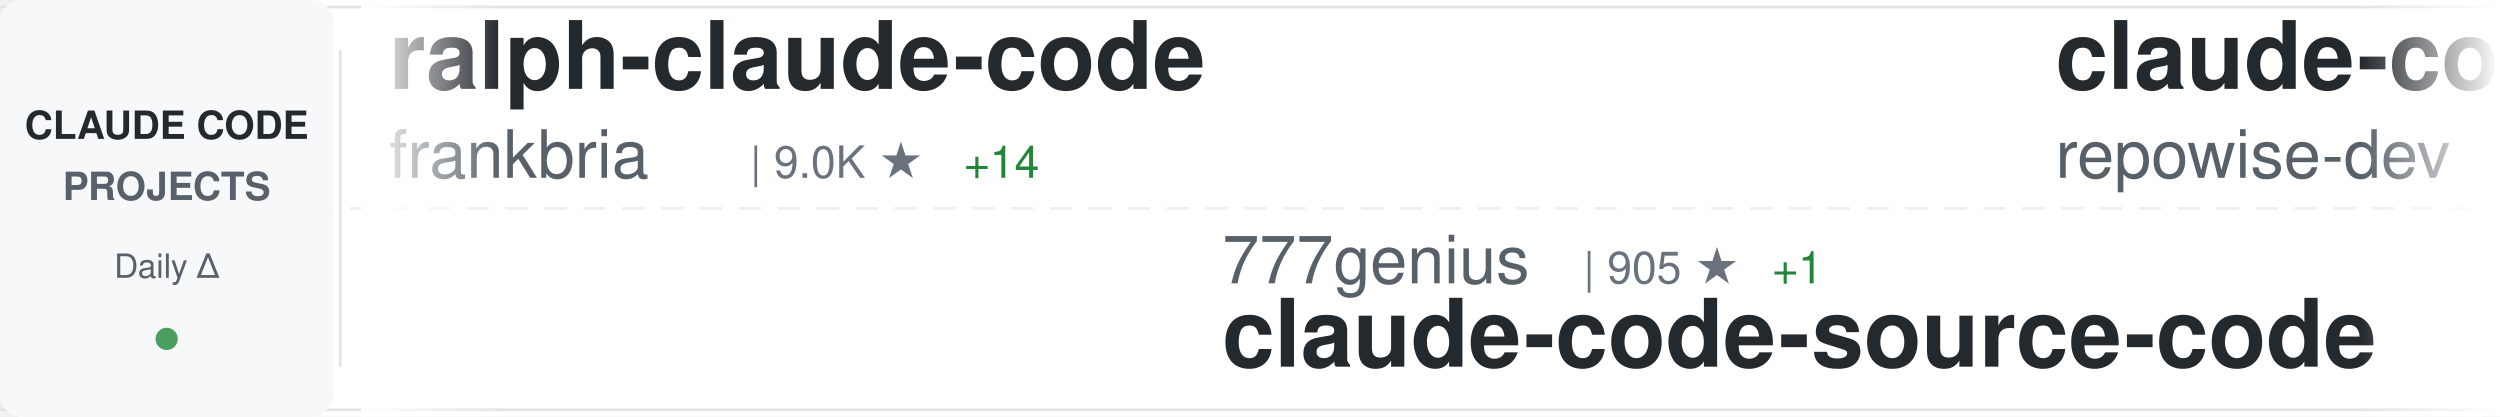
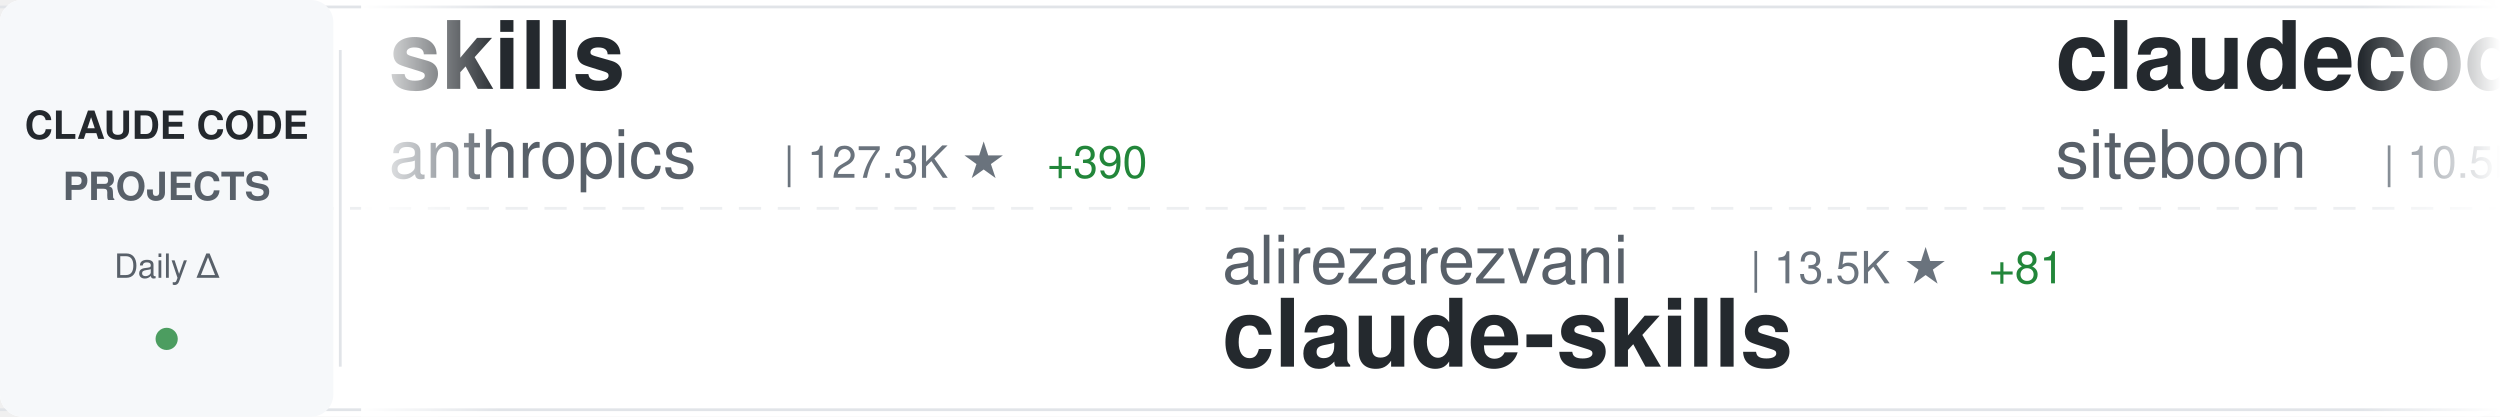
<svg xmlns="http://www.w3.org/2000/svg" width="900" height="150">
  <defs>
    <linearGradient id="awesomeLeftFade" x1="0%" y1="0%" x2="100%" y2="0%">
      <stop offset="0%" style="stop-color:#ffffff;stop-opacity:1" />
      <stop offset="100%" style="stop-color:#ffffff;stop-opacity:0" />
    </linearGradient>
    <linearGradient id="awesomeRightFade" x1="0%" y1="0%" x2="100%" y2="0%">
      <stop offset="0%" style="stop-color:#ffffff;stop-opacity:0" />
      <stop offset="100%" style="stop-color:#ffffff;stop-opacity:1" />
    </linearGradient>
  </defs>
  <rect width="900" height="150" fill="#ffffff" rx="8" />
  <rect x="0" y="2" width="900" height="1" fill="#e1e4e8" />
  <rect x="0" y="147" width="900" height="1" fill="#e1e4e8" />
  <line x1="0" y1="75" x2="900" y2="75" stroke="#e1e4e8" stroke-width="1" stroke-dasharray="8 6" opacity="0.6" />
  <rect x="0" y="0" width="120" height="150" fill="#f6f8fa" rx="8" />
  <text x="60" y="50" font-family="-apple-system, BlinkMacSystemFont, 'Segoe UI', Helvetica, Arial, sans-serif" font-size="14" font-weight="600" fill="#24292e" text-anchor="middle">CLAUDE CODE</text>
  <text x="60" y="72" font-family="-apple-system, BlinkMacSystemFont, 'Segoe UI', Helvetica, Arial, sans-serif" font-size="14" font-weight="600" fill="#586069" text-anchor="middle">PROJECTS</text>
  <text x="60" y="100" font-family="-apple-system, BlinkMacSystemFont, 'Segoe UI', Helvetica, Arial, sans-serif" font-size="12" font-weight="500" fill="#586069" text-anchor="middle">Daily Δ</text>
  <circle cx="60" cy="122" r="4" fill="#22863a" opacity="0.8" />
  <rect x="122" y="18" width="1" height="114" fill="#e1e4e8" />
  <clipPath id="awesomeTickerClip">
    <rect x="130" y="0" width="770" height="150" />
  </clipPath>
  <g clip-path="url(#awesomeTickerClip)">
    <g id="awesomeTickerItems">
      <animateTransform attributeName="transform" attributeType="XML" type="translate" from="0 0" to="-3000 0" dur="54s" repeatCount="indefinite" />
      <g transform="translate(0, 0)">
-         <text x="140" y="32" font-family="-apple-system, BlinkMacSystemFont, 'Segoe UI', Helvetica, Arial, sans-serif" font-size="34" font-weight="600" fill="#24292e">ralph-claude-code</text>
-         <text x="140" y="64" font-family="-apple-system, BlinkMacSystemFont, 'Segoe UI', Helvetica, Arial, sans-serif" font-size="24" font-weight="400" fill="#586069">frankbria</text>
-         <text x="270" y="64" font-family="-apple-system, BlinkMacSystemFont, 'Segoe UI', Helvetica, Arial, sans-serif" font-size="16" font-weight="500" fill="#6a737d">| 9.0K ★</text>
-         <text x="347" y="64" font-family="-apple-system, BlinkMacSystemFont, 'Segoe UI', Helvetica, Arial, sans-serif" font-size="16" font-weight="500" fill="#22863a"> +14</text>
+         <text x="140" y="32" font-family="-apple-system, BlinkMacSystemFont, 'Segoe UI', Helvetica, Arial, sans-serif" font-size="34" font-weight="600" fill="#24292e">skills</text>
+         <text x="140" y="64" font-family="-apple-system, BlinkMacSystemFont, 'Segoe UI', Helvetica, Arial, sans-serif" font-size="24" font-weight="400" fill="#586069">anthropics</text>
+         <text x="282" y="64" font-family="-apple-system, BlinkMacSystemFont, 'Segoe UI', Helvetica, Arial, sans-serif" font-size="16" font-weight="500" fill="#6a737d">| 127.3K ★</text>
+         <text x="377" y="64" font-family="-apple-system, BlinkMacSystemFont, 'Segoe UI', Helvetica, Arial, sans-serif" font-size="16" font-weight="500" fill="#22863a"> +390</text>
      </g>
      <g transform="translate(300, 0)">
+         <text x="140" y="102" font-family="-apple-system, BlinkMacSystemFont, 'Segoe UI', Helvetica, Arial, sans-serif" font-size="24" font-weight="400" fill="#586069">alirezarezvani</text>
+         <text x="330" y="102" font-family="-apple-system, BlinkMacSystemFont, 'Segoe UI', Helvetica, Arial, sans-serif" font-size="16" font-weight="500" fill="#6a737d">| 13.5K ★</text>
+         <text x="416" y="102" font-family="-apple-system, BlinkMacSystemFont, 'Segoe UI', Helvetica, Arial, sans-serif" font-size="16" font-weight="500" fill="#22863a"> +81</text>
+         <text x="140" y="132" font-family="-apple-system, BlinkMacSystemFont, 'Segoe UI', Helvetica, Arial, sans-serif" font-size="34" font-weight="600" fill="#24292e">claude-skills</text>
+       </g>
+       <g transform="translate(600, 0)">
+         <text x="140" y="32" font-family="-apple-system, BlinkMacSystemFont, 'Segoe UI', Helvetica, Arial, sans-serif" font-size="34" font-weight="600" fill="#24292e">claudecodeui</text>
+         <text x="140" y="64" font-family="-apple-system, BlinkMacSystemFont, 'Segoe UI', Helvetica, Arial, sans-serif" font-size="24" font-weight="400" fill="#586069">siteboon</text>
+         <text x="258" y="64" font-family="-apple-system, BlinkMacSystemFont, 'Segoe UI', Helvetica, Arial, sans-serif" font-size="16" font-weight="500" fill="#6a737d">| 10.5K ★</text>
+         <text x="344" y="64" font-family="-apple-system, BlinkMacSystemFont, 'Segoe UI', Helvetica, Arial, sans-serif" font-size="16" font-weight="500" fill="#22863a"> +36</text>
+       </g>
+       <g transform="translate(900, 0)">
        <text x="140" y="102" font-family="-apple-system, BlinkMacSystemFont, 'Segoe UI', Helvetica, Arial, sans-serif" font-size="24" font-weight="400" fill="#586069">777genius</text>
        <text x="270" y="102" font-family="-apple-system, BlinkMacSystemFont, 'Segoe UI', Helvetica, Arial, sans-serif" font-size="16" font-weight="500" fill="#6a737d">| 905 ★</text>
-         <text x="338" y="102" font-family="-apple-system, BlinkMacSystemFont, 'Segoe UI', Helvetica, Arial, sans-serif" font-size="16" font-weight="500" fill="#22863a"> +1</text>
        <text x="140" y="132" font-family="-apple-system, BlinkMacSystemFont, 'Segoe UI', Helvetica, Arial, sans-serif" font-size="34" font-weight="600" fill="#24292e">claude-code-source-code</text>
      </g>
-       <g transform="translate(600, 0)">
-         <text x="140" y="32" font-family="-apple-system, BlinkMacSystemFont, 'Segoe UI', Helvetica, Arial, sans-serif" font-size="34" font-weight="600" fill="#24292e">claude-code-prompts</text>
-         <text x="140" y="64" font-family="-apple-system, BlinkMacSystemFont, 'Segoe UI', Helvetica, Arial, sans-serif" font-size="24" font-weight="400" fill="#586069">repowise-dev</text>
-         <text x="306" y="64" font-family="-apple-system, BlinkMacSystemFont, 'Segoe UI', Helvetica, Arial, sans-serif" font-size="16" font-weight="500" fill="#6a737d">| 986 ★</text>
-         <text x="374" y="64" font-family="-apple-system, BlinkMacSystemFont, 'Segoe UI', Helvetica, Arial, sans-serif" font-size="16" font-weight="500" fill="#22863a"> +3</text>
-       </g>
-       <g transform="translate(900, 0)">
-         <text x="140" y="102" font-family="-apple-system, BlinkMacSystemFont, 'Segoe UI', Helvetica, Arial, sans-serif" font-size="24" font-weight="400" fill="#586069">shareAI-lab</text>
-         <text x="294" y="102" font-family="-apple-system, BlinkMacSystemFont, 'Segoe UI', Helvetica, Arial, sans-serif" font-size="16" font-weight="500" fill="#6a737d">| 57.8K ★</text>
-         <text x="380" y="102" font-family="-apple-system, BlinkMacSystemFont, 'Segoe UI', Helvetica, Arial, sans-serif" font-size="16" font-weight="500" fill="#22863a"> +115</text>
-         <text x="140" y="132" font-family="-apple-system, BlinkMacSystemFont, 'Segoe UI', Helvetica, Arial, sans-serif" font-size="34" font-weight="600" fill="#24292e">learn-claude-code</text>
-       </g>
      <g transform="translate(1200, 0)">
-         <text x="140" y="32" font-family="-apple-system, BlinkMacSystemFont, 'Segoe UI', Helvetica, Arial, sans-serif" font-size="34" font-weight="600" fill="#24292e">claude-code-spec-workflo...</text>
-         <text x="140" y="64" font-family="-apple-system, BlinkMacSystemFont, 'Segoe UI', Helvetica, Arial, sans-serif" font-size="24" font-weight="400" fill="#586069">Pimzino</text>
-         <text x="246" y="64" font-family="-apple-system, BlinkMacSystemFont, 'Segoe UI', Helvetica, Arial, sans-serif" font-size="16" font-weight="500" fill="#6a737d">| 3.7K ★</text>
-         <text x="323" y="64" font-family="-apple-system, BlinkMacSystemFont, 'Segoe UI', Helvetica, Arial, sans-serif" font-size="16" font-weight="500" fill="#22863a"> +2</text>
+         <text x="140" y="32" font-family="-apple-system, BlinkMacSystemFont, 'Segoe UI', Helvetica, Arial, sans-serif" font-size="34" font-weight="600" fill="#24292e">claude-howto</text>
+         <text x="140" y="64" font-family="-apple-system, BlinkMacSystemFont, 'Segoe UI', Helvetica, Arial, sans-serif" font-size="24" font-weight="400" fill="#586069">luongnv89</text>
+         <text x="270" y="64" font-family="-apple-system, BlinkMacSystemFont, 'Segoe UI', Helvetica, Arial, sans-serif" font-size="16" font-weight="500" fill="#6a737d">| 30.8K ★</text>
+         <text x="356" y="64" font-family="-apple-system, BlinkMacSystemFont, 'Segoe UI', Helvetica, Arial, sans-serif" font-size="16" font-weight="500" fill="#22863a"> +121</text>
      </g>
      <g transform="translate(1500, 0)">
-         <text x="140" y="102" font-family="-apple-system, BlinkMacSystemFont, 'Segoe UI', Helvetica, Arial, sans-serif" font-size="24" font-weight="400" fill="#586069">zstmfhy</text>
-         <text x="246" y="102" font-family="-apple-system, BlinkMacSystemFont, 'Segoe UI', Helvetica, Arial, sans-serif" font-size="16" font-weight="500" fill="#6a737d">| 190 ★</text>
-         <text x="140" y="132" font-family="-apple-system, BlinkMacSystemFont, 'Segoe UI', Helvetica, Arial, sans-serif" font-size="34" font-weight="600" fill="#24292e">Claude-code</text>
+         <text x="140" y="102" font-family="-apple-system, BlinkMacSystemFont, 'Segoe UI', Helvetica, Arial, sans-serif" font-size="24" font-weight="400" fill="#586069">anthropics</text>
+         <text x="282" y="102" font-family="-apple-system, BlinkMacSystemFont, 'Segoe UI', Helvetica, Arial, sans-serif" font-size="16" font-weight="500" fill="#6a737d">| 4.5K ★</text>
+         <text x="359" y="102" font-family="-apple-system, BlinkMacSystemFont, 'Segoe UI', Helvetica, Arial, sans-serif" font-size="16" font-weight="500" fill="#22863a"> +14</text>
+         <text x="140" y="132" font-family="-apple-system, BlinkMacSystemFont, 'Segoe UI', Helvetica, Arial, sans-serif" font-size="34" font-weight="600" fill="#24292e">claude-code-security-rev...</text>
      </g>
      <g transform="translate(1800, 0)">
-         <text x="140" y="32" font-family="-apple-system, BlinkMacSystemFont, 'Segoe UI', Helvetica, Arial, sans-serif" font-size="34" font-weight="600" fill="#24292e">claude-code-sub-agents</text>
-         <text x="140" y="64" font-family="-apple-system, BlinkMacSystemFont, 'Segoe UI', Helvetica, Arial, sans-serif" font-size="24" font-weight="400" fill="#586069">lst97</text>
-         <text x="222" y="64" font-family="-apple-system, BlinkMacSystemFont, 'Segoe UI', Helvetica, Arial, sans-serif" font-size="16" font-weight="500" fill="#6a737d">| 1.6K ★</text>
-         <text x="299" y="64" font-family="-apple-system, BlinkMacSystemFont, 'Segoe UI', Helvetica, Arial, sans-serif" font-size="16" font-weight="500" fill="#22863a"> +1</text>
+         <text x="140" y="32" font-family="-apple-system, BlinkMacSystemFont, 'Segoe UI', Helvetica, Arial, sans-serif" font-size="34" font-weight="600" fill="#24292e">claude-code-rev</text>
+         <text x="140" y="64" font-family="-apple-system, BlinkMacSystemFont, 'Segoe UI', Helvetica, Arial, sans-serif" font-size="24" font-weight="400" fill="#586069">oboard</text>
+         <text x="234" y="64" font-family="-apple-system, BlinkMacSystemFont, 'Segoe UI', Helvetica, Arial, sans-serif" font-size="16" font-weight="500" fill="#6a737d">| 3.1K ★</text>
+         <text x="311" y="64" font-family="-apple-system, BlinkMacSystemFont, 'Segoe UI', Helvetica, Arial, sans-serif" font-size="16" font-weight="500" fill="#22863a"> +1</text>
      </g>
      <g transform="translate(2100, 0)">
-         <text x="140" y="102" font-family="-apple-system, BlinkMacSystemFont, 'Segoe UI', Helvetica, Arial, sans-serif" font-size="24" font-weight="400" fill="#586069">centminmod</text>
-         <text x="282" y="102" font-family="-apple-system, BlinkMacSystemFont, 'Segoe UI', Helvetica, Arial, sans-serif" font-size="16" font-weight="500" fill="#6a737d">| 2.2K ★</text>
-         <text x="359" y="102" font-family="-apple-system, BlinkMacSystemFont, 'Segoe UI', Helvetica, Arial, sans-serif" font-size="16" font-weight="500" fill="#22863a"> +3</text>
-         <text x="140" y="132" font-family="-apple-system, BlinkMacSystemFont, 'Segoe UI', Helvetica, Arial, sans-serif" font-size="34" font-weight="600" fill="#24292e">my-claude-code-setup</text>
+         <text x="140" y="102" font-family="-apple-system, BlinkMacSystemFont, 'Segoe UI', Helvetica, Arial, sans-serif" font-size="24" font-weight="400" fill="#586069">JrCx7scC</text>
+         <text x="258" y="102" font-family="-apple-system, BlinkMacSystemFont, 'Segoe UI', Helvetica, Arial, sans-serif" font-size="16" font-weight="500" fill="#6a737d">| 364 ★</text>
+         <text x="140" y="132" font-family="-apple-system, BlinkMacSystemFont, 'Segoe UI', Helvetica, Arial, sans-serif" font-size="34" font-weight="600" fill="#24292e">claude-code-source</text>
      </g>
      <g transform="translate(2400, 0)">
-         <text x="140" y="32" font-family="-apple-system, BlinkMacSystemFont, 'Segoe UI', Helvetica, Arial, sans-serif" font-size="34" font-weight="600" fill="#24292e">ralph</text>
-         <text x="140" y="64" font-family="-apple-system, BlinkMacSystemFont, 'Segoe UI', Helvetica, Arial, sans-serif" font-size="24" font-weight="400" fill="#586069">snarktank</text>
-         <text x="270" y="64" font-family="-apple-system, BlinkMacSystemFont, 'Segoe UI', Helvetica, Arial, sans-serif" font-size="16" font-weight="500" fill="#6a737d">| 18.3K ★</text>
-         <text x="356" y="64" font-family="-apple-system, BlinkMacSystemFont, 'Segoe UI', Helvetica, Arial, sans-serif" font-size="16" font-weight="500" fill="#22863a"> +66</text>
+         <text x="140" y="32" font-family="-apple-system, BlinkMacSystemFont, 'Segoe UI', Helvetica, Arial, sans-serif" font-size="34" font-weight="600" fill="#24292e">claude-code-analysis</text>
+         <text x="140" y="64" font-family="-apple-system, BlinkMacSystemFont, 'Segoe UI', Helvetica, Arial, sans-serif" font-size="24" font-weight="400" fill="#586069">liuup</text>
+         <text x="222" y="64" font-family="-apple-system, BlinkMacSystemFont, 'Segoe UI', Helvetica, Arial, sans-serif" font-size="16" font-weight="500" fill="#6a737d">| 2.2K ★</text>
+         <text x="299" y="64" font-family="-apple-system, BlinkMacSystemFont, 'Segoe UI', Helvetica, Arial, sans-serif" font-size="16" font-weight="500" fill="#22863a"> +17</text>
      </g>
      <g transform="translate(2700, 0)">
-         <text x="140" y="102" font-family="-apple-system, BlinkMacSystemFont, 'Segoe UI', Helvetica, Arial, sans-serif" font-size="24" font-weight="400" fill="#586069">disler</text>
-         <text x="234" y="102" font-family="-apple-system, BlinkMacSystemFont, 'Segoe UI', Helvetica, Arial, sans-serif" font-size="16" font-weight="500" fill="#6a737d">| 3.6K ★</text>
-         <text x="311" y="102" font-family="-apple-system, BlinkMacSystemFont, 'Segoe UI', Helvetica, Arial, sans-serif" font-size="16" font-weight="500" fill="#22863a"> +4</text>
-         <text x="140" y="132" font-family="-apple-system, BlinkMacSystemFont, 'Segoe UI', Helvetica, Arial, sans-serif" font-size="34" font-weight="600" fill="#24292e">claude-code-hooks-master...</text>
+         <text x="140" y="102" font-family="-apple-system, BlinkMacSystemFont, 'Segoe UI', Helvetica, Arial, sans-serif" font-size="24" font-weight="400" fill="#586069">musistudio</text>
+         <text x="282" y="102" font-family="-apple-system, BlinkMacSystemFont, 'Segoe UI', Helvetica, Arial, sans-serif" font-size="16" font-weight="500" fill="#6a737d">| 33.4K ★</text>
+         <text x="368" y="102" font-family="-apple-system, BlinkMacSystemFont, 'Segoe UI', Helvetica, Arial, sans-serif" font-size="16" font-weight="500" fill="#22863a"> +56</text>
+         <text x="140" y="132" font-family="-apple-system, BlinkMacSystemFont, 'Segoe UI', Helvetica, Arial, sans-serif" font-size="34" font-weight="600" fill="#24292e">claude-code-router</text>
      </g>
      <g transform="translate(3000, 0)">
-         <text x="140" y="32" font-family="-apple-system, BlinkMacSystemFont, 'Segoe UI', Helvetica, Arial, sans-serif" font-size="34" font-weight="600" fill="#24292e">ralph-claude-code</text>
-         <text x="140" y="64" font-family="-apple-system, BlinkMacSystemFont, 'Segoe UI', Helvetica, Arial, sans-serif" font-size="24" font-weight="400" fill="#586069">frankbria</text>
-         <text x="270" y="64" font-family="-apple-system, BlinkMacSystemFont, 'Segoe UI', Helvetica, Arial, sans-serif" font-size="16" font-weight="500" fill="#6a737d">| 9.0K ★</text>
-         <text x="347" y="64" font-family="-apple-system, BlinkMacSystemFont, 'Segoe UI', Helvetica, Arial, sans-serif" font-size="16" font-weight="500" fill="#22863a"> +14</text>
+         <text x="140" y="32" font-family="-apple-system, BlinkMacSystemFont, 'Segoe UI', Helvetica, Arial, sans-serif" font-size="34" font-weight="600" fill="#24292e">skills</text>
+         <text x="140" y="64" font-family="-apple-system, BlinkMacSystemFont, 'Segoe UI', Helvetica, Arial, sans-serif" font-size="24" font-weight="400" fill="#586069">anthropics</text>
+         <text x="282" y="64" font-family="-apple-system, BlinkMacSystemFont, 'Segoe UI', Helvetica, Arial, sans-serif" font-size="16" font-weight="500" fill="#6a737d">| 127.3K ★</text>
+         <text x="377" y="64" font-family="-apple-system, BlinkMacSystemFont, 'Segoe UI', Helvetica, Arial, sans-serif" font-size="16" font-weight="500" fill="#22863a"> +390</text>
      </g>
      <g transform="translate(3300, 0)">
+         <text x="140" y="102" font-family="-apple-system, BlinkMacSystemFont, 'Segoe UI', Helvetica, Arial, sans-serif" font-size="24" font-weight="400" fill="#586069">alirezarezvani</text>
+         <text x="330" y="102" font-family="-apple-system, BlinkMacSystemFont, 'Segoe UI', Helvetica, Arial, sans-serif" font-size="16" font-weight="500" fill="#6a737d">| 13.5K ★</text>
+         <text x="416" y="102" font-family="-apple-system, BlinkMacSystemFont, 'Segoe UI', Helvetica, Arial, sans-serif" font-size="16" font-weight="500" fill="#22863a"> +81</text>
+         <text x="140" y="132" font-family="-apple-system, BlinkMacSystemFont, 'Segoe UI', Helvetica, Arial, sans-serif" font-size="34" font-weight="600" fill="#24292e">claude-skills</text>
+       </g>
+       <g transform="translate(3600, 0)">
+         <text x="140" y="32" font-family="-apple-system, BlinkMacSystemFont, 'Segoe UI', Helvetica, Arial, sans-serif" font-size="34" font-weight="600" fill="#24292e">claudecodeui</text>
+         <text x="140" y="64" font-family="-apple-system, BlinkMacSystemFont, 'Segoe UI', Helvetica, Arial, sans-serif" font-size="24" font-weight="400" fill="#586069">siteboon</text>
+         <text x="258" y="64" font-family="-apple-system, BlinkMacSystemFont, 'Segoe UI', Helvetica, Arial, sans-serif" font-size="16" font-weight="500" fill="#6a737d">| 10.5K ★</text>
+         <text x="344" y="64" font-family="-apple-system, BlinkMacSystemFont, 'Segoe UI', Helvetica, Arial, sans-serif" font-size="16" font-weight="500" fill="#22863a"> +36</text>
+       </g>
+       <g transform="translate(3900, 0)">
        <text x="140" y="102" font-family="-apple-system, BlinkMacSystemFont, 'Segoe UI', Helvetica, Arial, sans-serif" font-size="24" font-weight="400" fill="#586069">777genius</text>
        <text x="270" y="102" font-family="-apple-system, BlinkMacSystemFont, 'Segoe UI', Helvetica, Arial, sans-serif" font-size="16" font-weight="500" fill="#6a737d">| 905 ★</text>
-         <text x="338" y="102" font-family="-apple-system, BlinkMacSystemFont, 'Segoe UI', Helvetica, Arial, sans-serif" font-size="16" font-weight="500" fill="#22863a"> +1</text>
        <text x="140" y="132" font-family="-apple-system, BlinkMacSystemFont, 'Segoe UI', Helvetica, Arial, sans-serif" font-size="34" font-weight="600" fill="#24292e">claude-code-source-code</text>
-       </g>
-       <g transform="translate(3600, 0)">
-         <text x="140" y="32" font-family="-apple-system, BlinkMacSystemFont, 'Segoe UI', Helvetica, Arial, sans-serif" font-size="34" font-weight="600" fill="#24292e">claude-code-prompts</text>
-         <text x="140" y="64" font-family="-apple-system, BlinkMacSystemFont, 'Segoe UI', Helvetica, Arial, sans-serif" font-size="24" font-weight="400" fill="#586069">repowise-dev</text>
-         <text x="306" y="64" font-family="-apple-system, BlinkMacSystemFont, 'Segoe UI', Helvetica, Arial, sans-serif" font-size="16" font-weight="500" fill="#6a737d">| 986 ★</text>
-         <text x="374" y="64" font-family="-apple-system, BlinkMacSystemFont, 'Segoe UI', Helvetica, Arial, sans-serif" font-size="16" font-weight="500" fill="#22863a"> +3</text>
-       </g>
-       <g transform="translate(3900, 0)">
-         <text x="140" y="102" font-family="-apple-system, BlinkMacSystemFont, 'Segoe UI', Helvetica, Arial, sans-serif" font-size="24" font-weight="400" fill="#586069">shareAI-lab</text>
-         <text x="294" y="102" font-family="-apple-system, BlinkMacSystemFont, 'Segoe UI', Helvetica, Arial, sans-serif" font-size="16" font-weight="500" fill="#6a737d">| 57.8K ★</text>
-         <text x="380" y="102" font-family="-apple-system, BlinkMacSystemFont, 'Segoe UI', Helvetica, Arial, sans-serif" font-size="16" font-weight="500" fill="#22863a"> +115</text>
-         <text x="140" y="132" font-family="-apple-system, BlinkMacSystemFont, 'Segoe UI', Helvetica, Arial, sans-serif" font-size="34" font-weight="600" fill="#24292e">learn-claude-code</text>
      </g>
    </g>
  </g>
  <rect x="130" y="0" width="50" height="150" fill="url(#awesomeLeftFade)" />
  <rect x="850" y="0" width="50" height="150" fill="url(#awesomeRightFade)" />
</svg>
